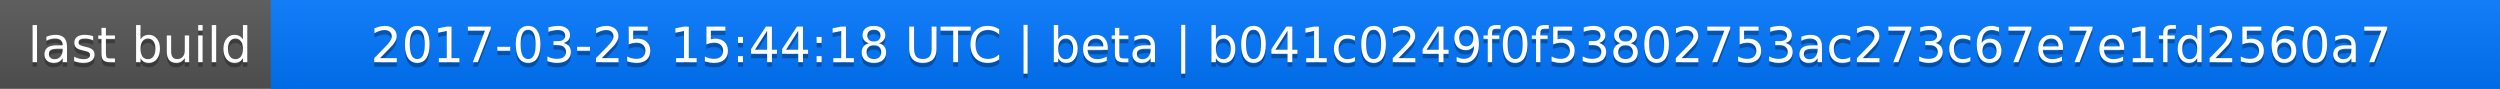
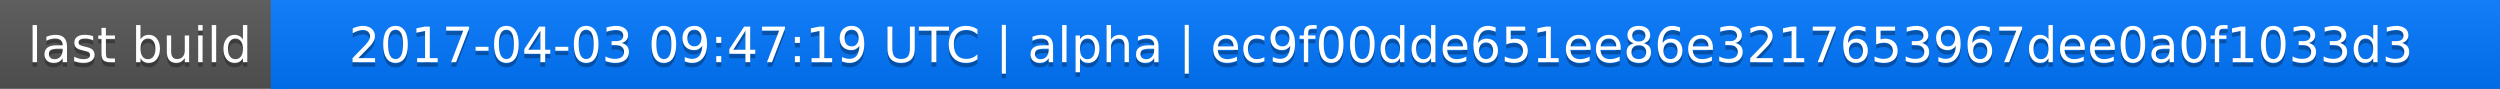
<svg xmlns="http://www.w3.org/2000/svg" width="563" height="20">
  <linearGradient id="a" x2="0" y2="100%">
    <stop offset="0" stop-color="#bbb" stop-opacity=".1" />
    <stop offset="1" stop-opacity=".1" />
  </linearGradient>
  <rect rx="0" width="563" height="20" fill="#555" />
  <rect rx="0" x="61" width="502" height="20" fill="#07f" />
  <path fill="#07f" d="M61 0h4v20h-4z" />
  <rect rx="0" width="563" height="20" fill="url(#a)" />
  <g fill="#fff" text-anchor="middle" font-family="DejaVu Sans,Verdana,Geneva,sans-serif" font-size="11">
    <text x="31.5" y="15" fill="#010101" fill-opacity=".3">last build</text>
    <text x="31.5" y="14">last build</text>
-     <text x="311" y="15" fill="#010101" fill-opacity=".3">2017-03-25 15:44:18 UTC | beta | b041c0249f0f53802753ac273c67e7e1fd2560a7</text>
-     <text x="311" y="14">2017-03-25 15:44:18 UTC | beta | b041c0249f0f53802753ac273c67e7e1fd2560a7</text>
+     <text x="311" y="15" fill="#010101" fill-opacity=".3">2017-04-03 09:47:19 UTC | alpha | ec9f00dde651ee86e3217653967dee0a0f1033d3</text>
+     <text x="311" y="14">2017-04-03 09:47:19 UTC | alpha | ec9f00dde651ee86e3217653967dee0a0f1033d3</text>
  </g>
</svg>
